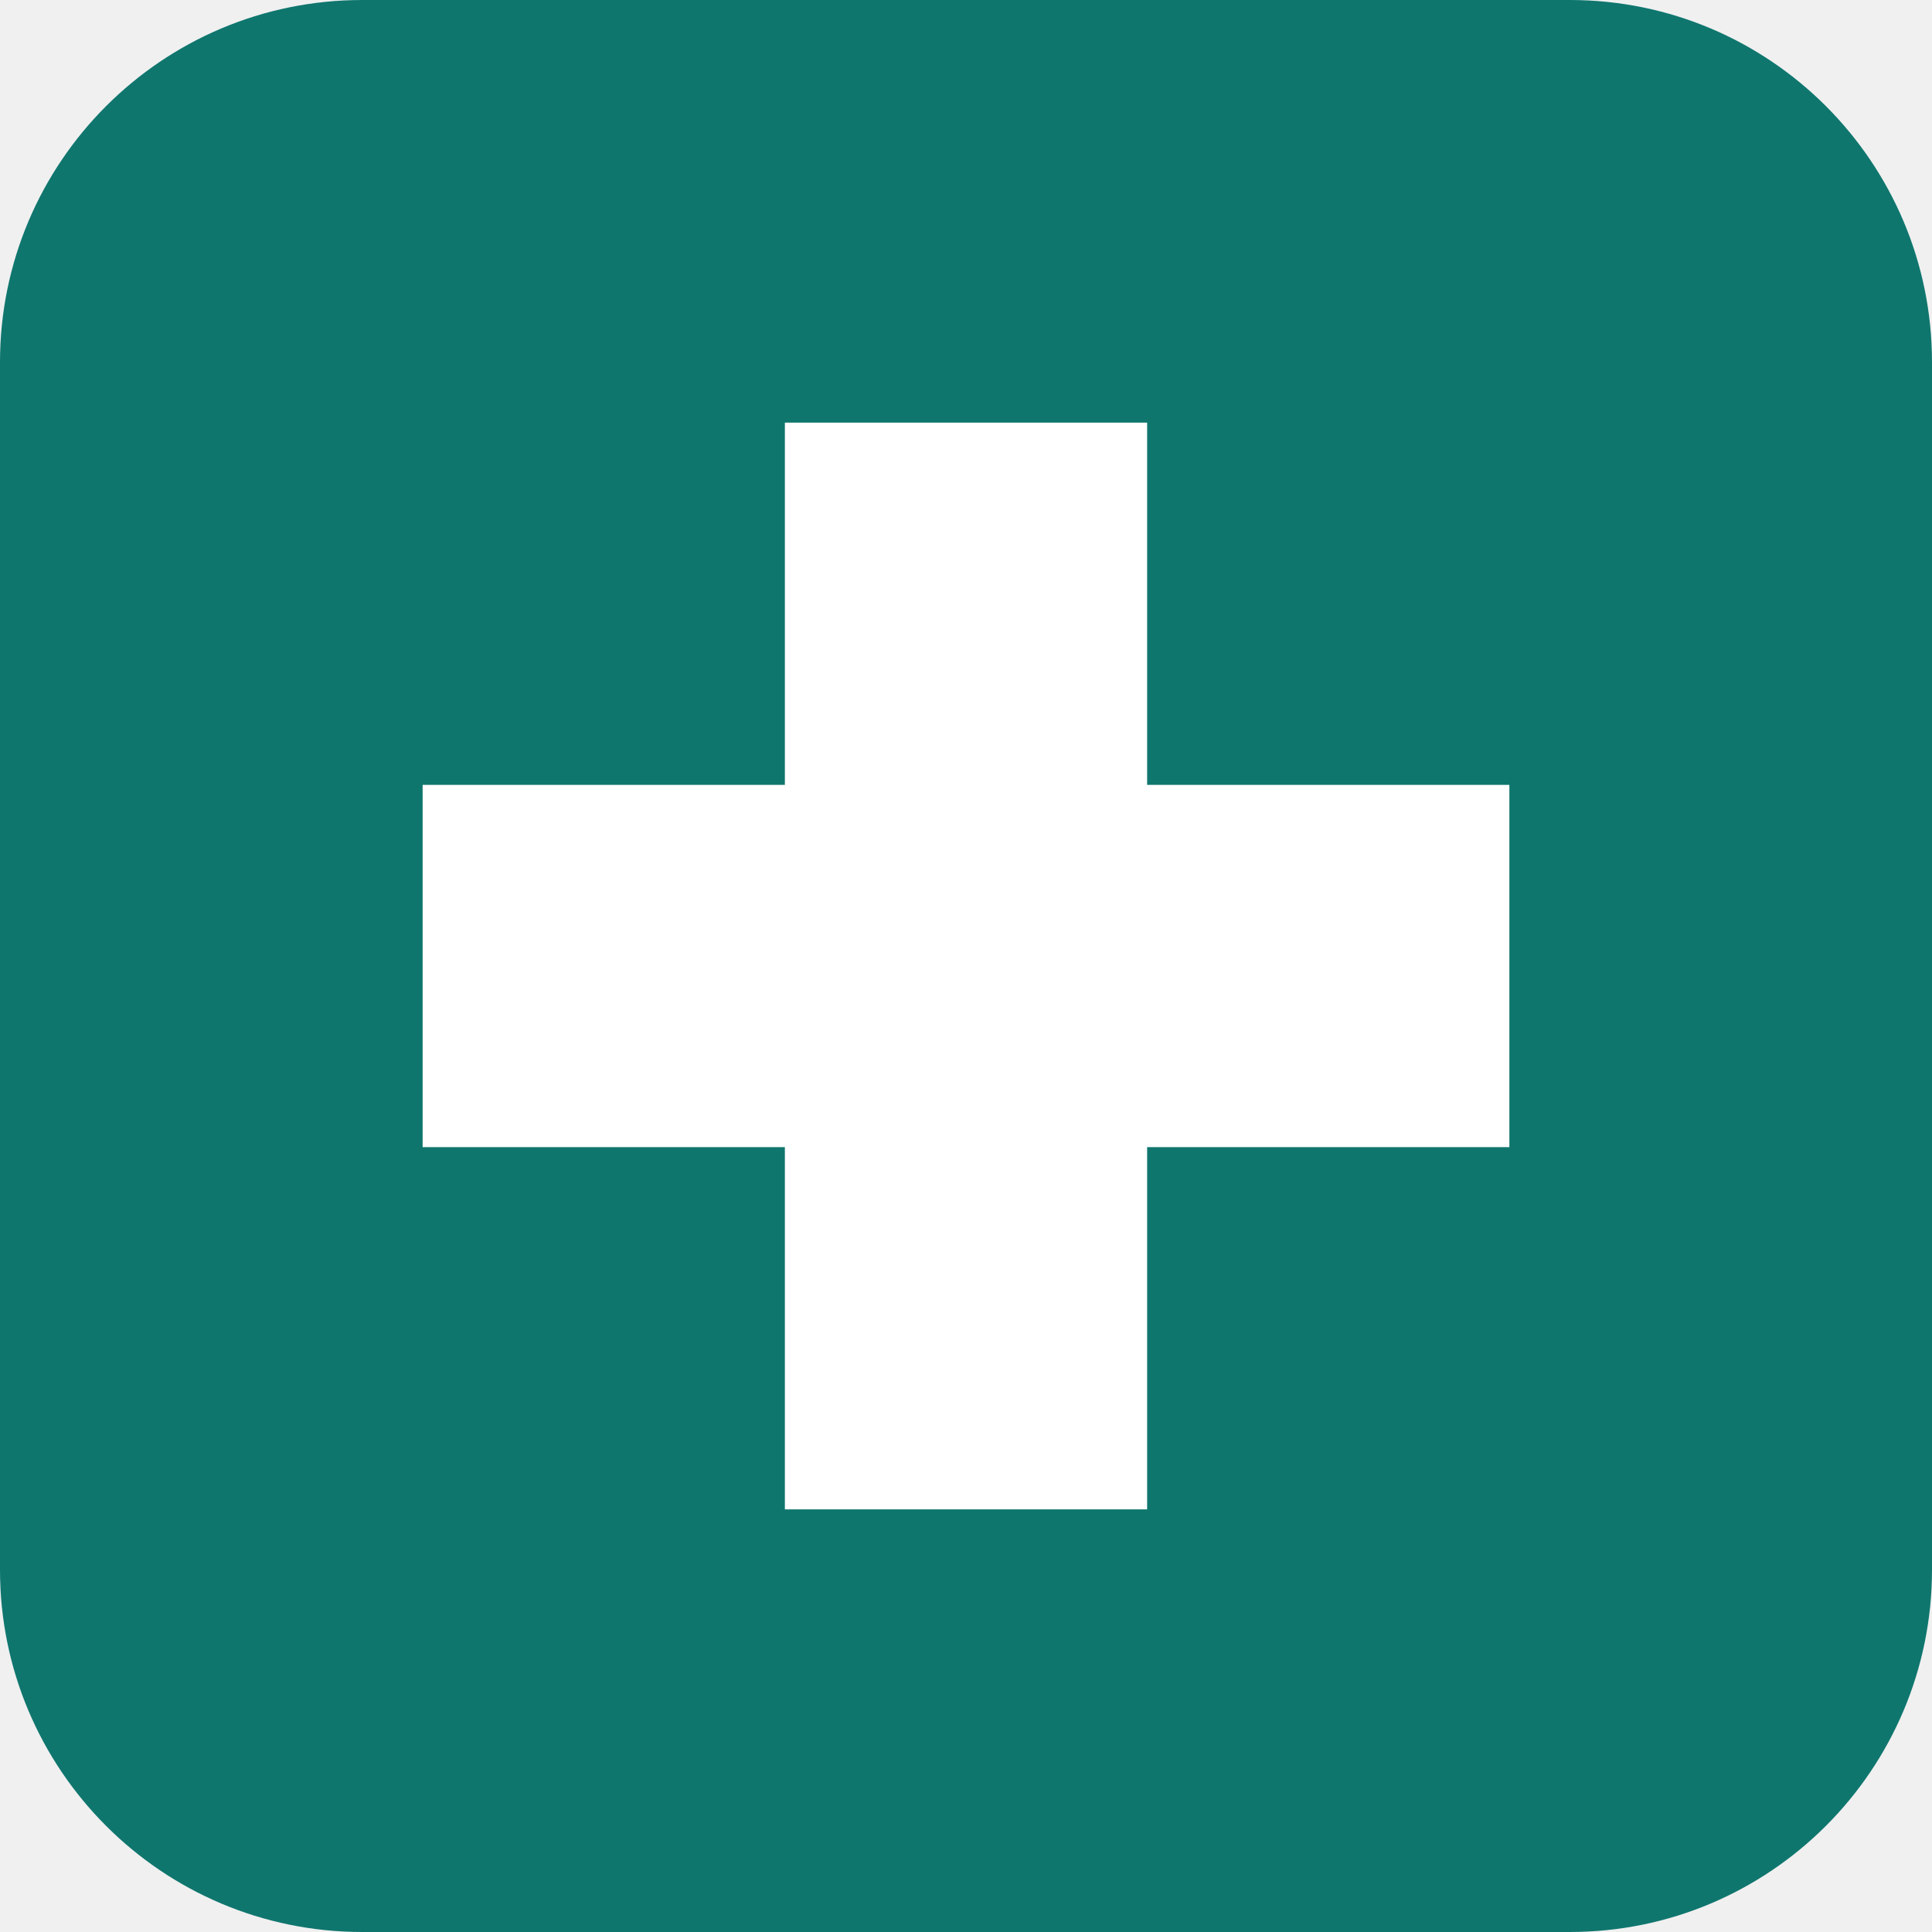
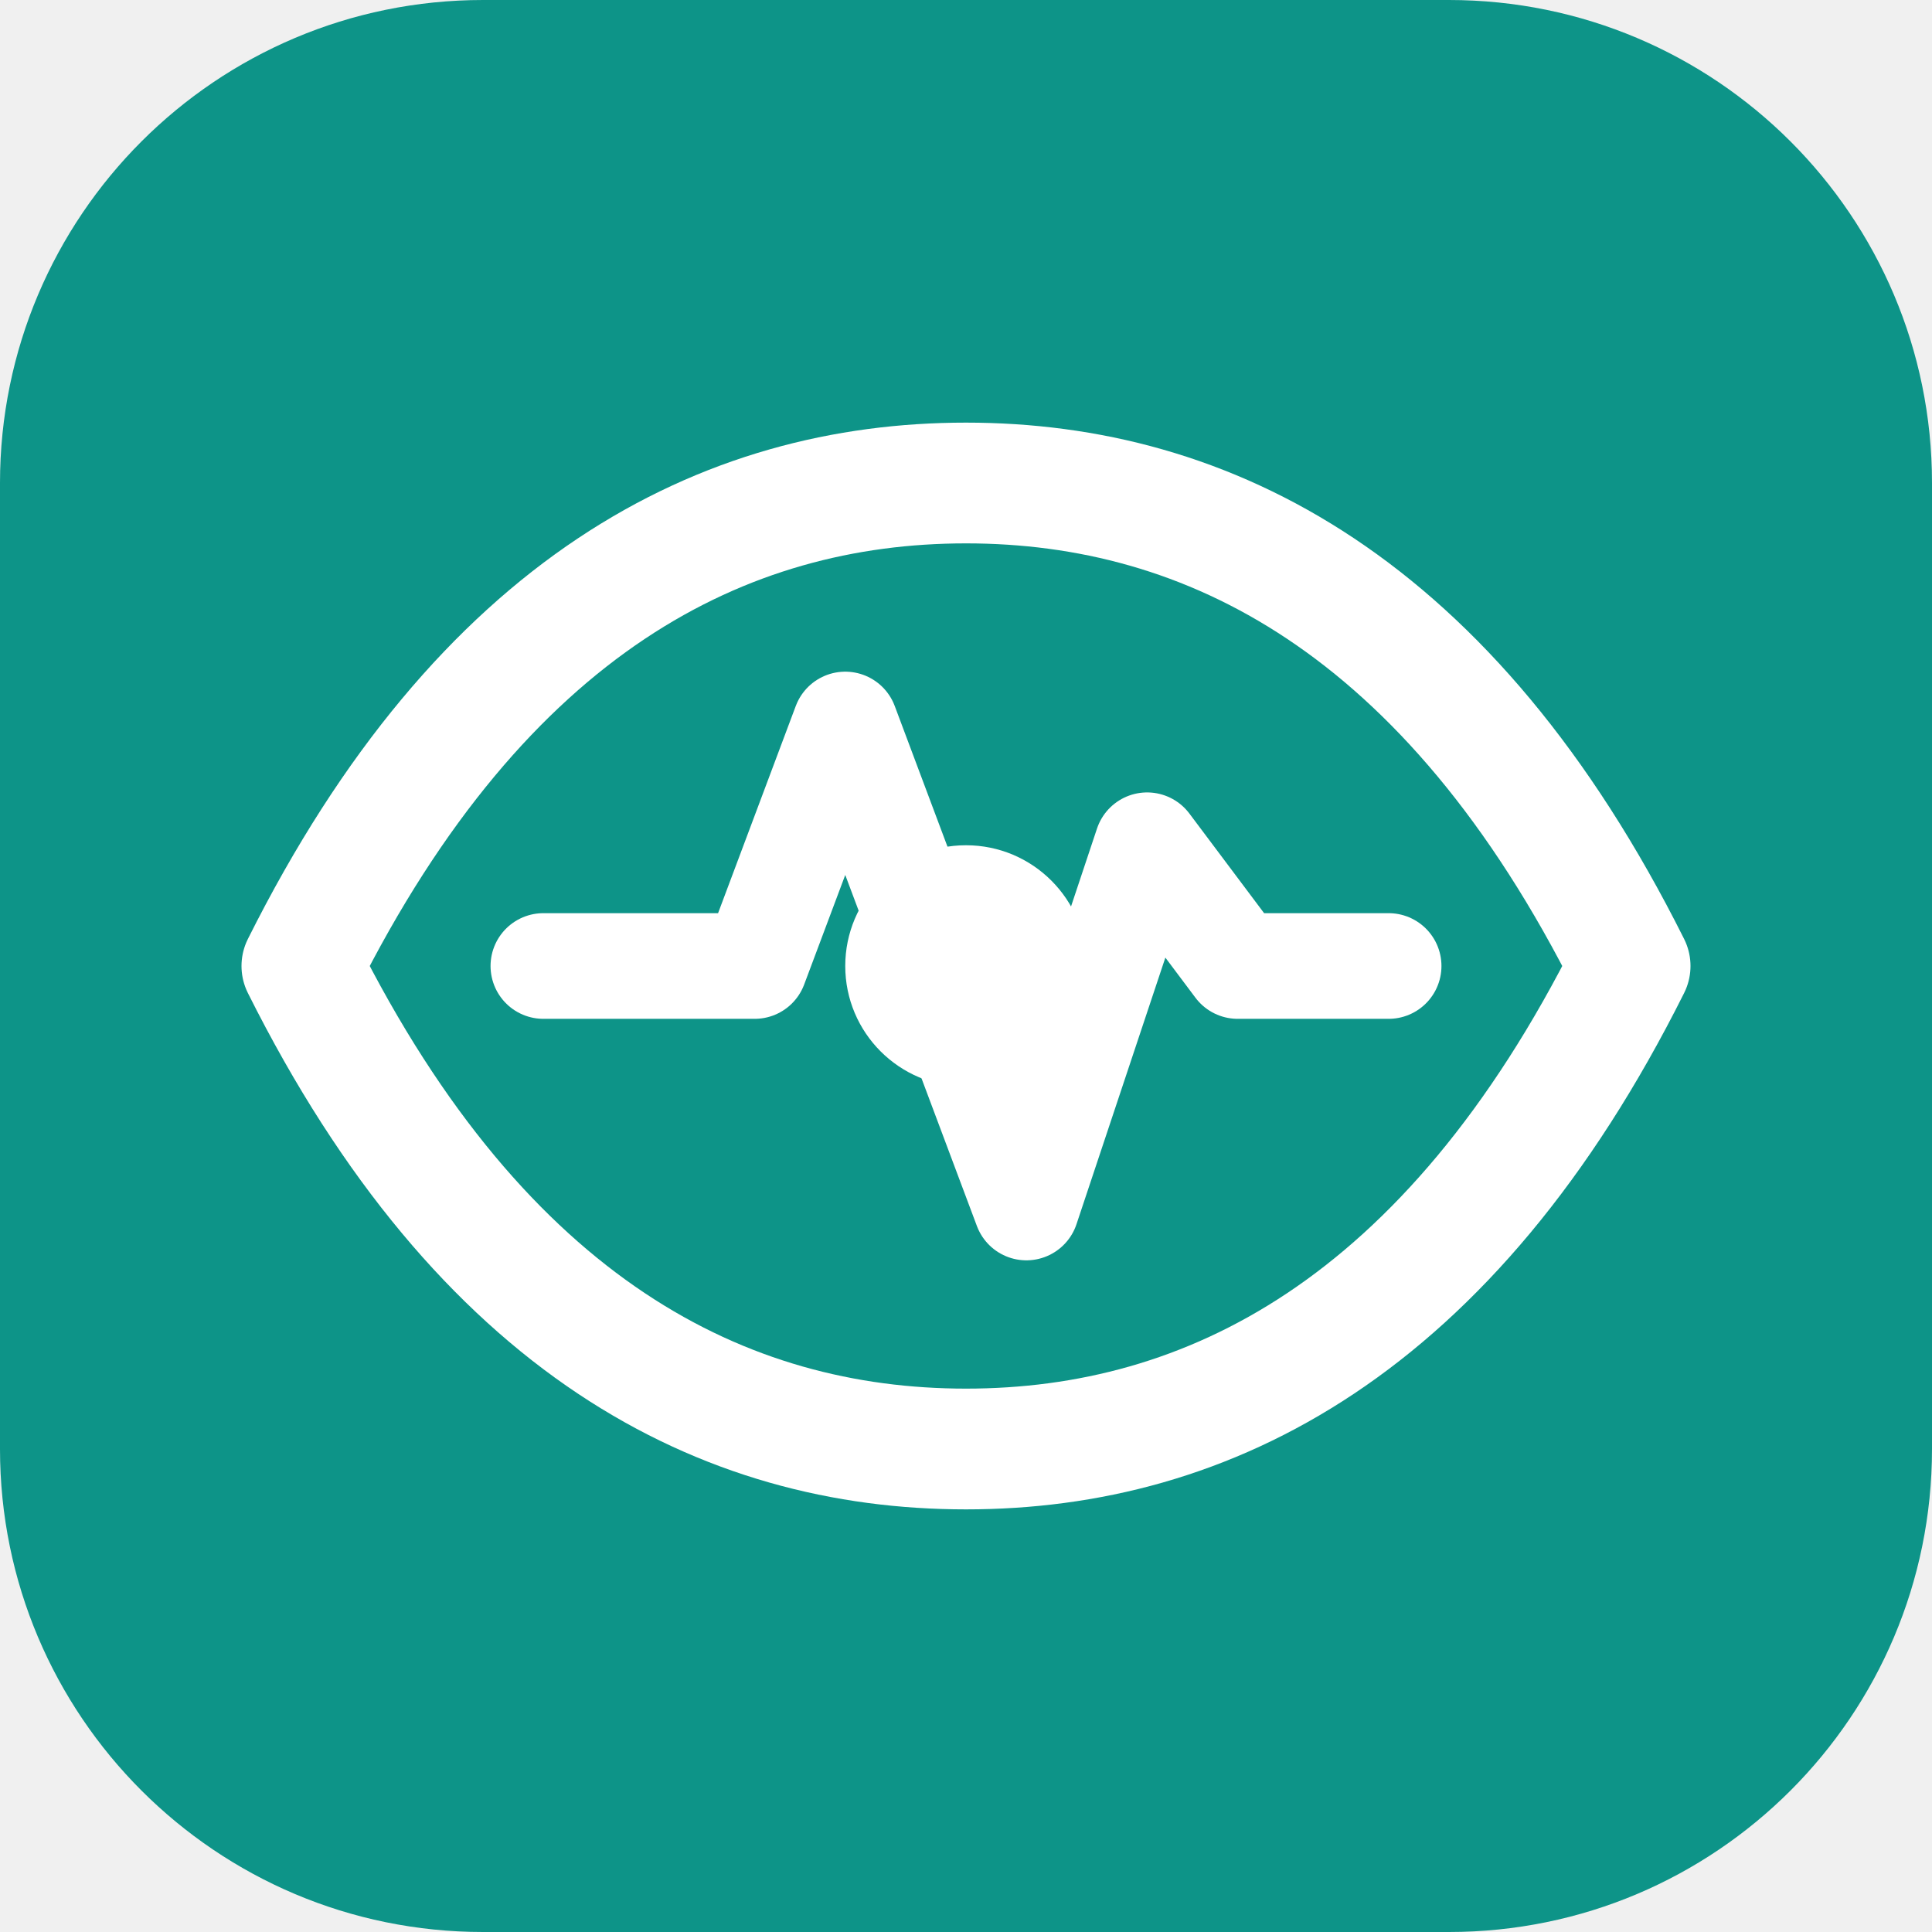
- <svg xmlns="http://www.w3.org/2000/svg" viewBox="0 0 32 32">
-   <rect width="32" height="32" rx="6" fill="#0f766e" />
-   <path d="M13 7h6v6h6v6h-6v6h-6v-6H7v-6h6z" fill="#fff" />
+ <svg xmlns="http://www.w3.org/2000/svg" viewBox="0 0 64 64">
+   <rect width="64" height="64" rx="16" fill="#0D9488" />
+   <path d="M10 32C16 20 24 16 32 16C40 16 48 20 54 32C48 44 40 48 32 48C24 48 16 44 10 32Z" fill="none" stroke="#FFFFFF" stroke-width="4" stroke-linejoin="round" />
+   <path d="M18 32H25L28 24L34 40L38 28L41 32H46" fill="none" stroke="#FFFFFF" stroke-width="3.5" stroke-linecap="round" stroke-linejoin="round" />
+   <circle cx="32" cy="32" r="4" fill="#FFFFFF" />
</svg>
